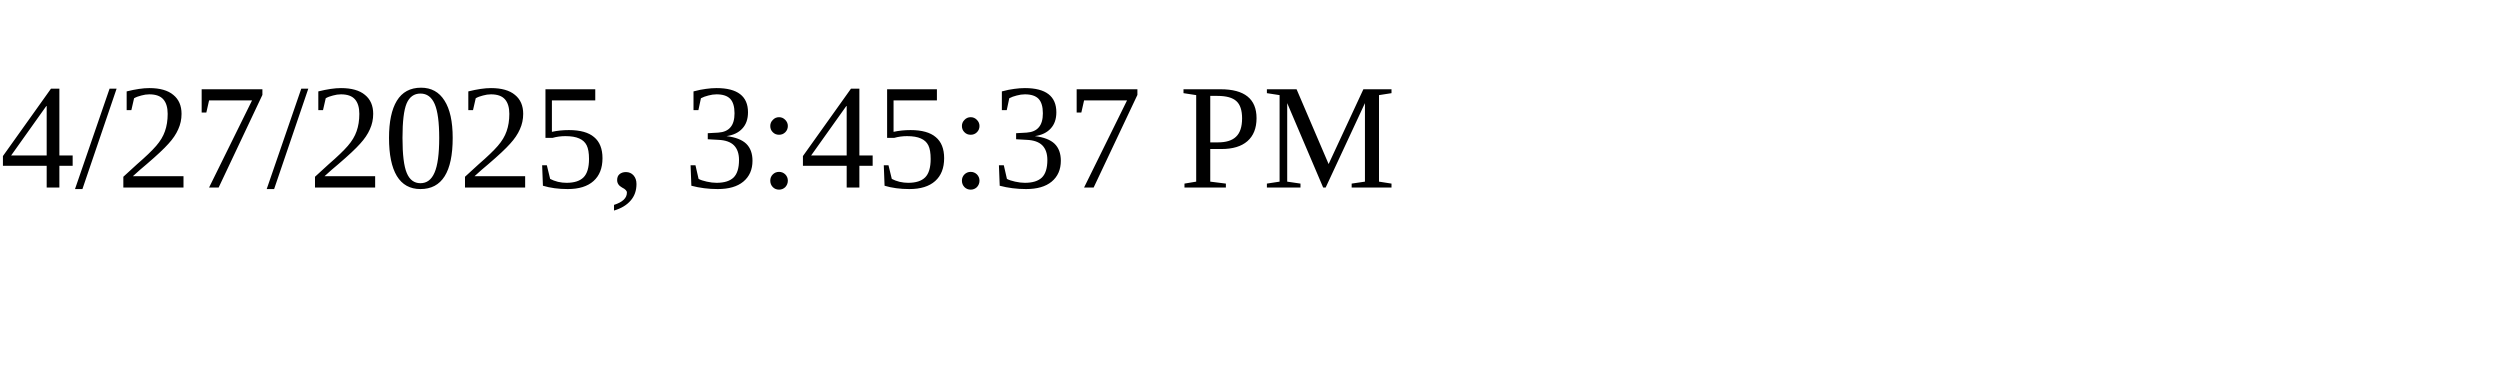
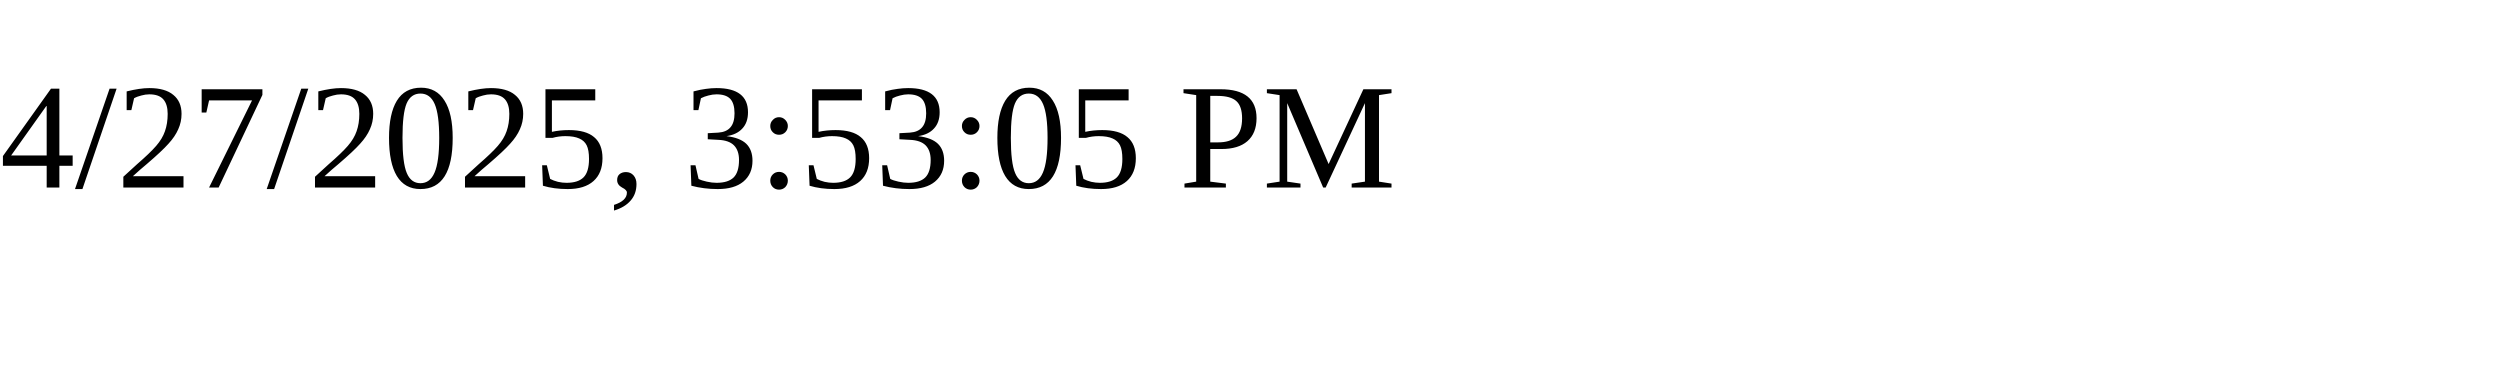
<svg xmlns="http://www.w3.org/2000/svg" height="30" width="200">
-   <text x="0" y="15">4/27/2025, 3:45:37 PM</text>
+   <text x="0" y="15">4/27/2025, 3:53:05 PM</text>
</svg>
